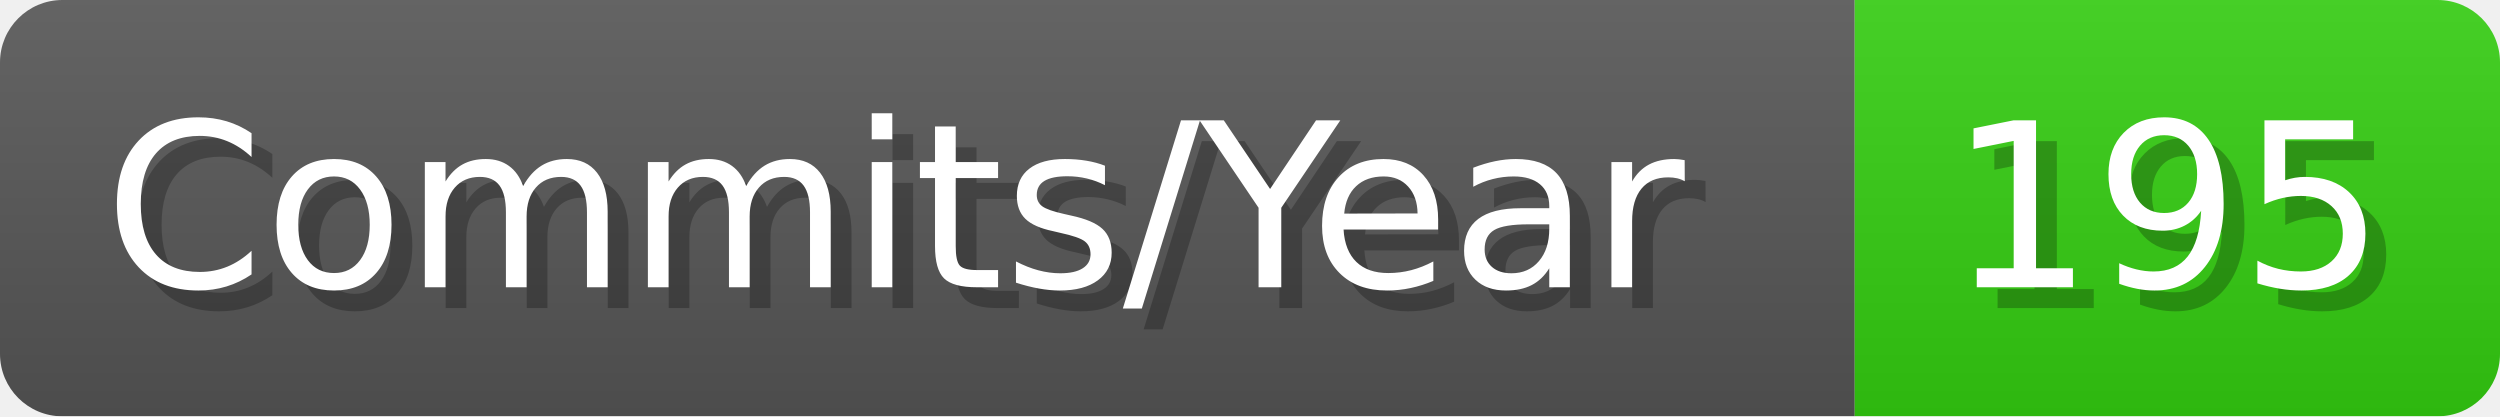
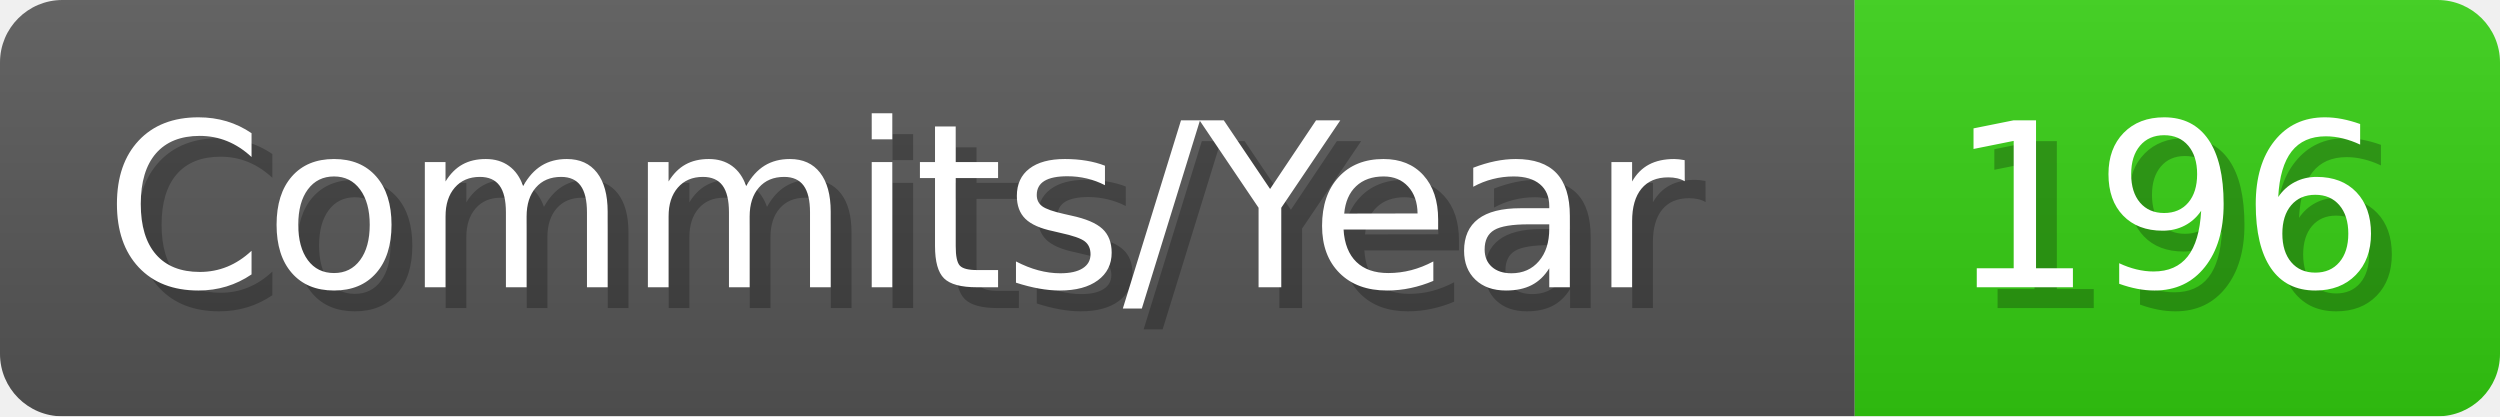
- <svg xmlns="http://www.w3.org/2000/svg" width="120.1" height="20" viewBox="0 0 1201 200" role="img" aria-label="Commits/Year: 195">
+ <svg xmlns="http://www.w3.org/2000/svg" width="120.1" height="20" viewBox="0 0 1201 200" role="img" aria-label="Commits/Year: 196">
  <linearGradient id="aUPdi" x2="0" y2="100%">
    <stop offset="0" stop-opacity=".1" stop-color="#EEE" />
    <stop offset="1" stop-opacity=".1" />
  </linearGradient>
  <mask id="WfAiQ">
    <rect width="1201" height="200" rx="30" fill="#FFF" />
  </mask>
  <g mask="url(#WfAiQ)">
    <rect width="891" height="200" fill="#555" />
    <rect width="310" height="200" fill="#3C1" x="891" />
    <rect width="1201" height="200" fill="url(#aUPdi)" />
  </g>
  <g aria-hidden="true" fill="#fff" text-anchor="start" font-family="Verdana,DejaVu Sans,sans-serif" font-size="110">
    <text x="60" y="148" textLength="791" fill="#000" opacity="0.25">Commits/Year</text>
    <text x="50" y="138" textLength="791">Commits/Year</text>
-     <text x="946" y="148" textLength="210" fill="#000" opacity="0.25">195</text>
-     <text x="936" y="138" textLength="210">195</text>
+     <text x="946" y="148" textLength="210" fill="#000" opacity="0.25">196</text>
+     <text x="936" y="138" textLength="210">196</text>
  </g>
</svg>
